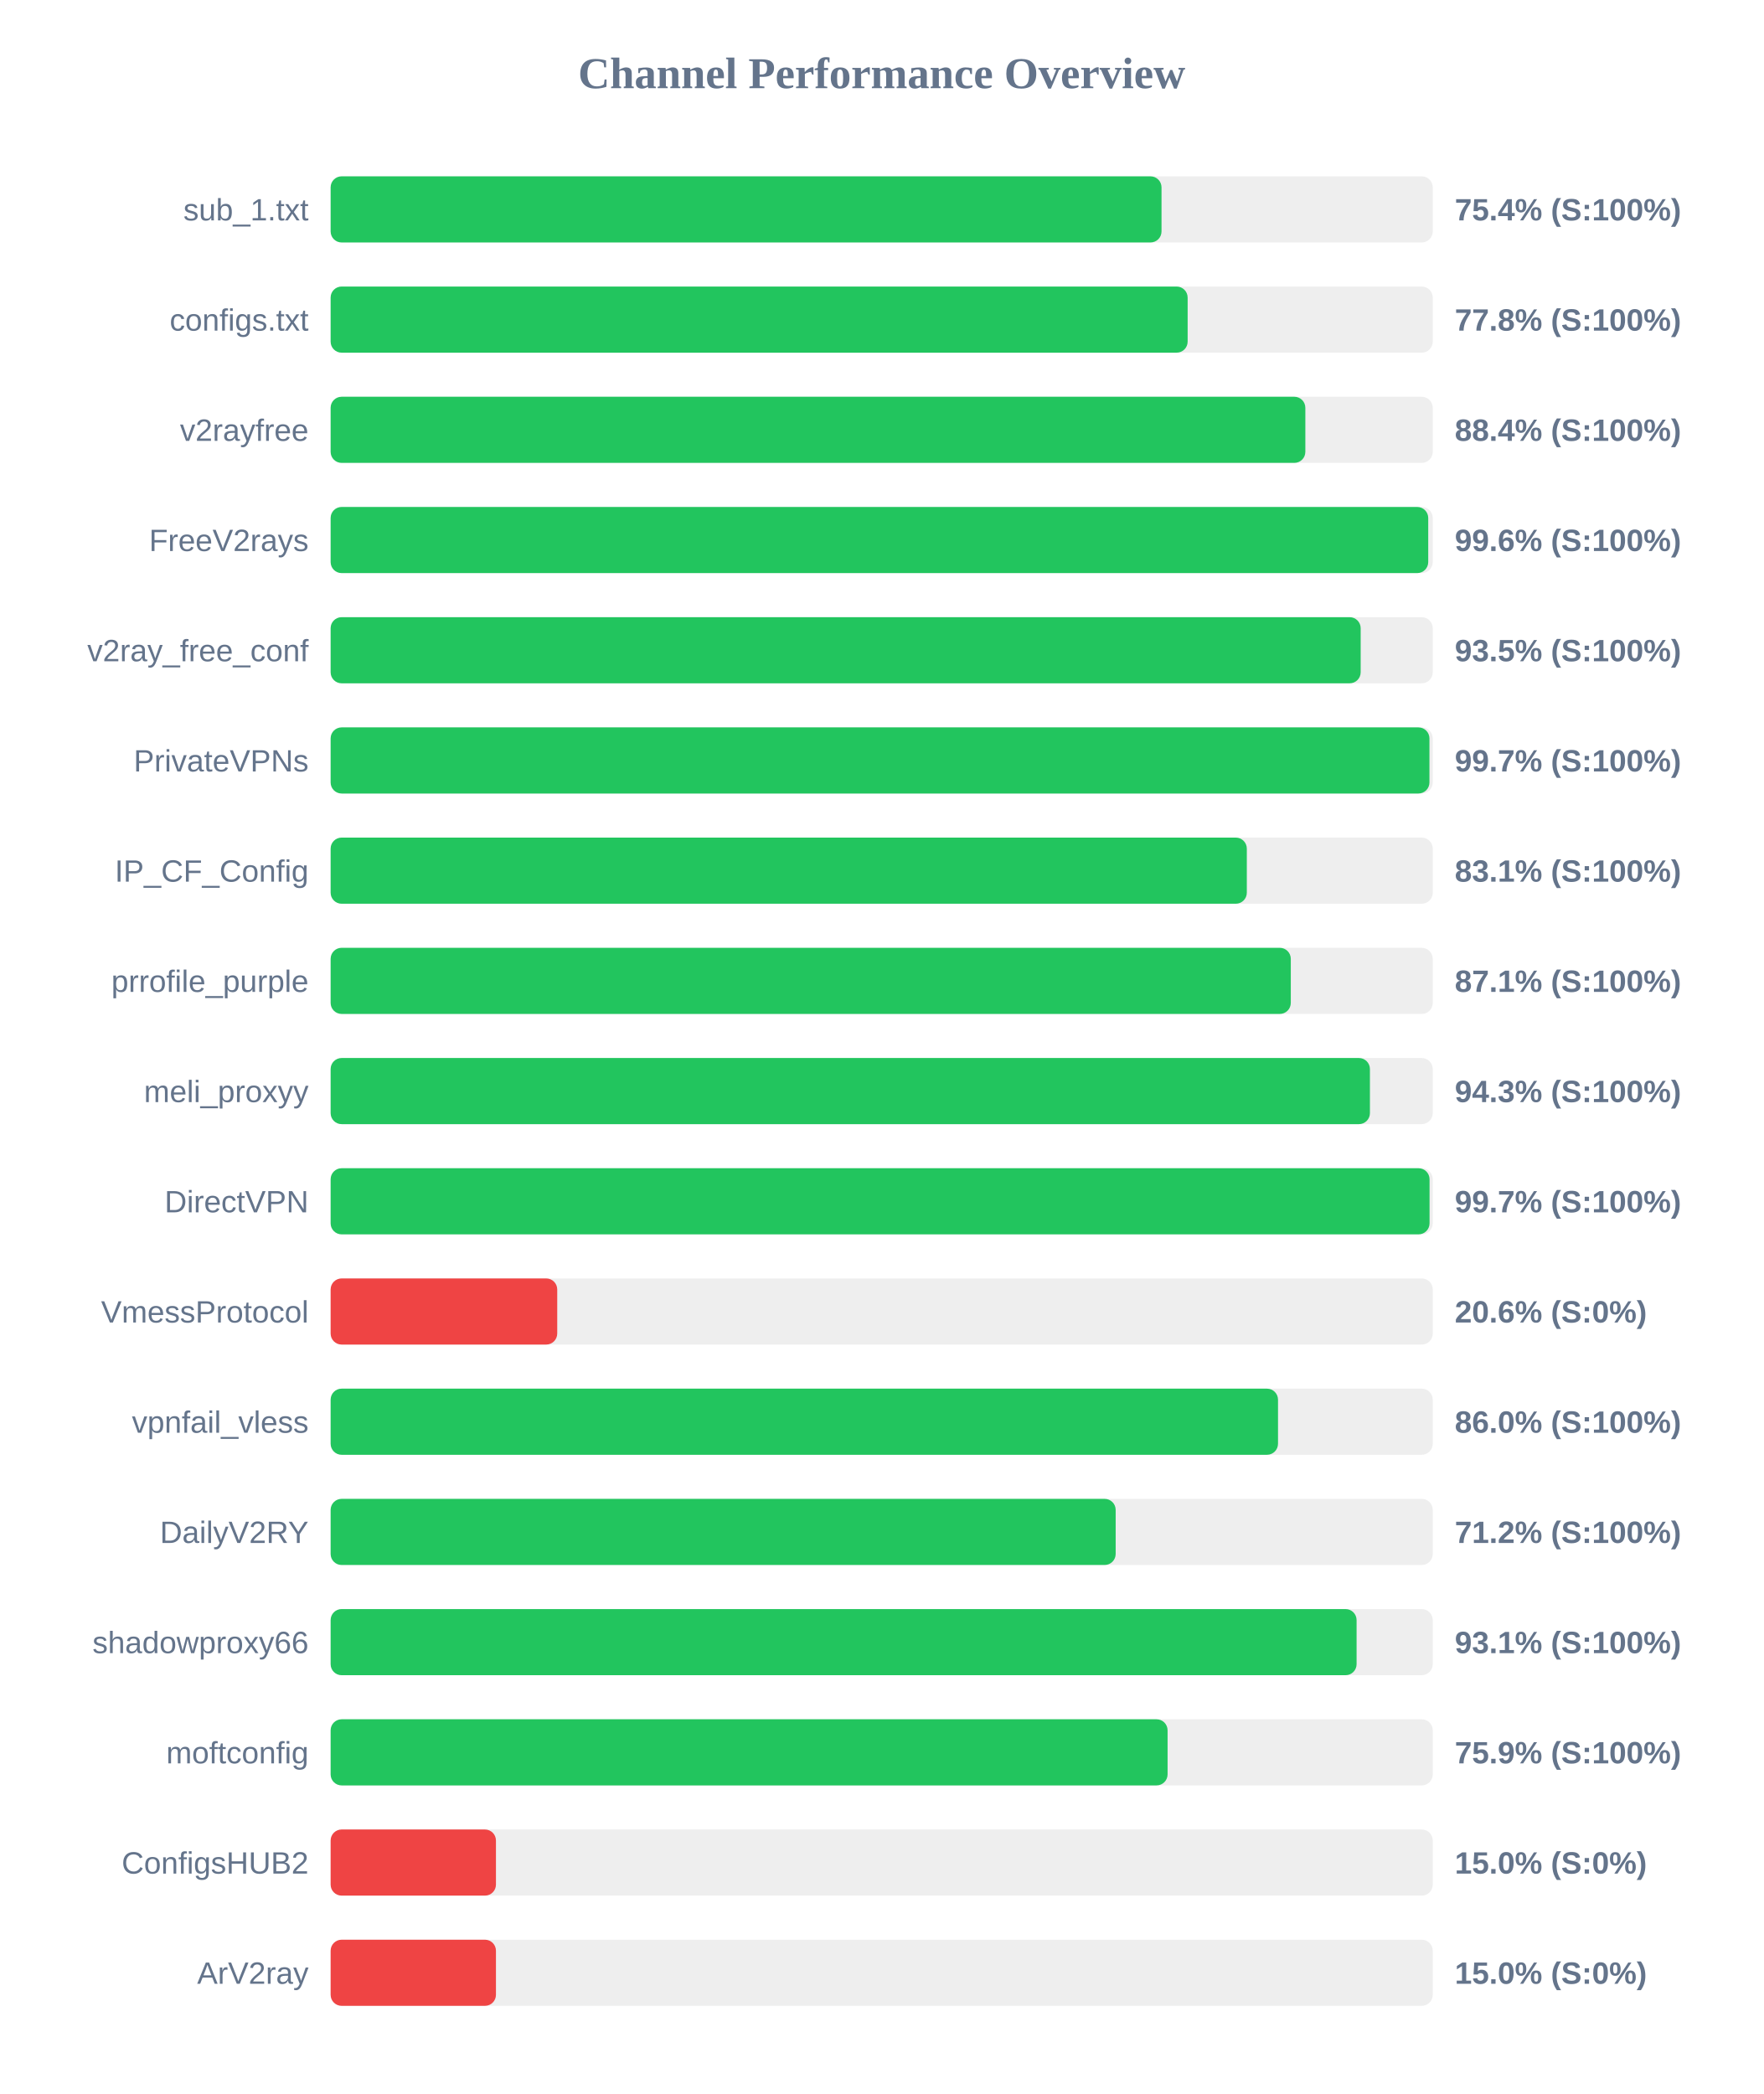
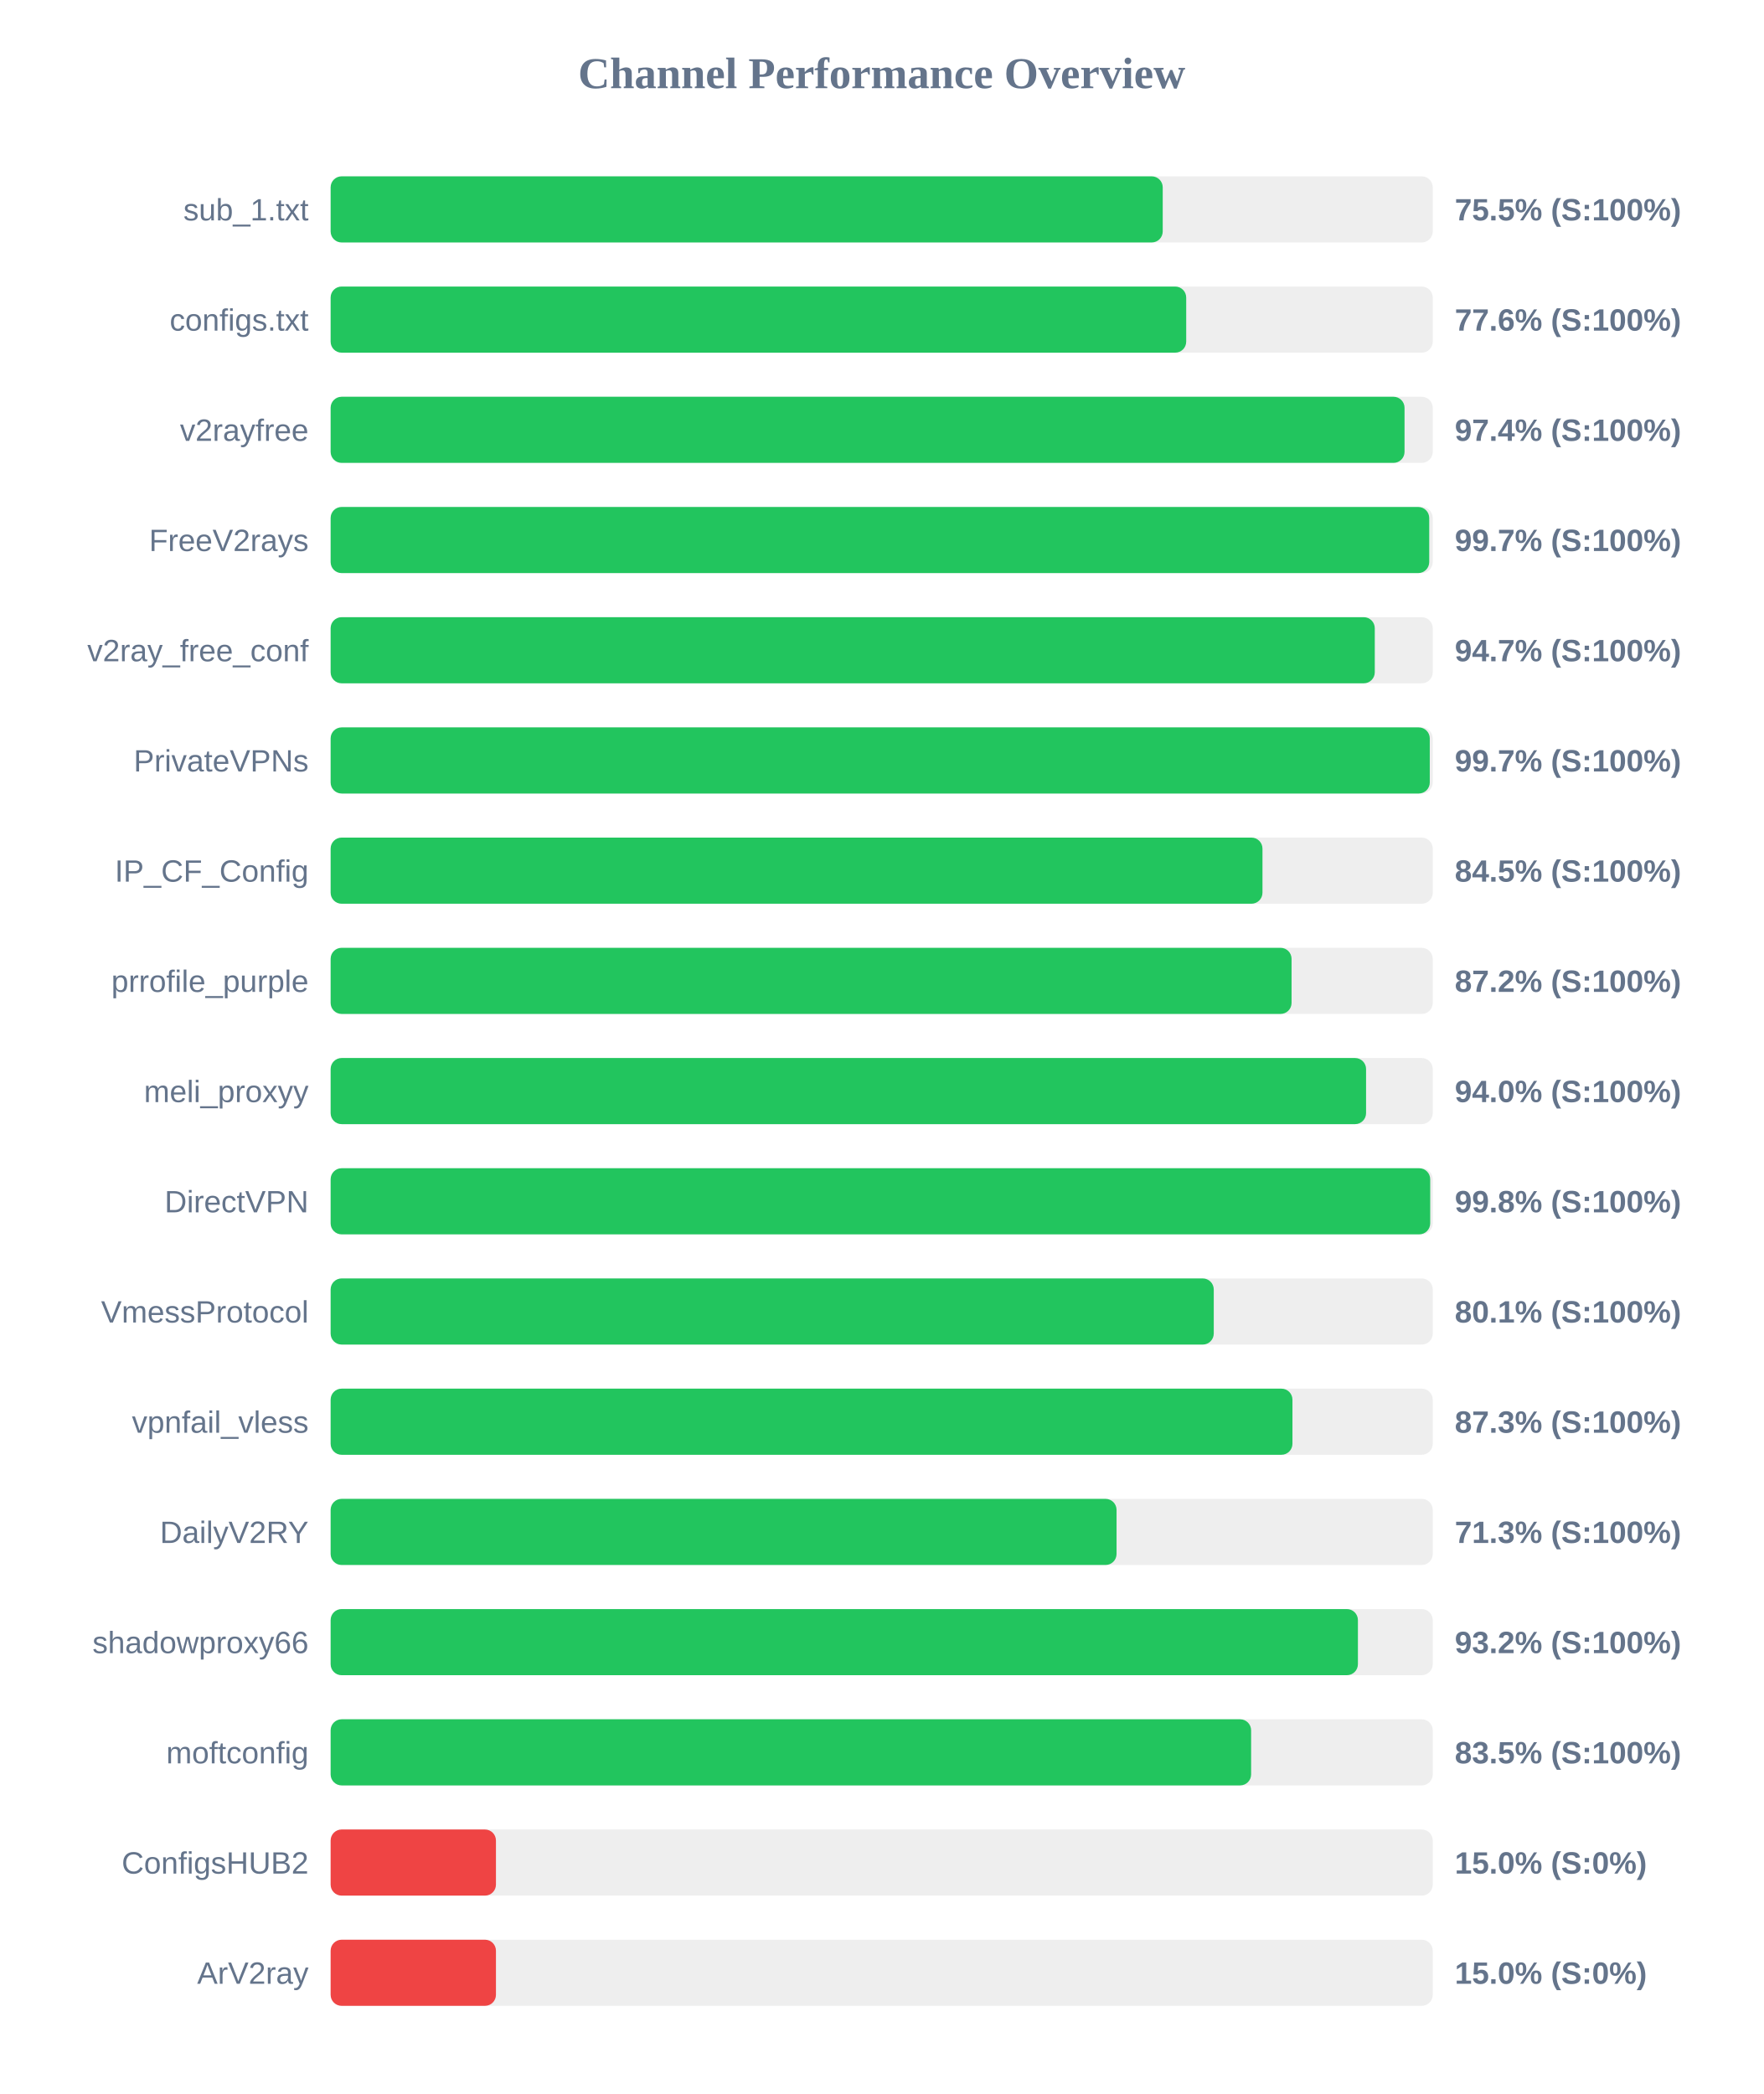
<svg xmlns="http://www.w3.org/2000/svg" width="800" height="950" version="1.1">
  <style>
        .row { font: 14px Arial; fill: #64748b; }
        .score { font: bold 14px Arial; fill: #64748b; }
    </style>
  <text x="400" y="40" text-anchor="middle" font-size="20px" font-weight="bold" fill="#64748b">Channel Performance Overview</text>
  <rect x="150" y="80" width="500" height="30" fill="#eee" rx="5" />
-   <rect x="150" y="80" width="376.95" height="30" fill="#22c55e" rx="5" />
+   <rect x="150" y="80" width="377.5" height="30" fill="#22c55e" rx="5" />
  <text x="140" y="100" text-anchor="end" class="row">sub_1.txt</text>
-   <text x="660" y="100" text-anchor="start" class="score">75.4% (S:100%)</text>
+   <text x="660" y="100" text-anchor="start" class="score">75.5% (S:100%)</text>
  <rect x="150" y="130" width="500" height="30" fill="#eee" rx="5" />
-   <rect x="150" y="130" width="388.8" height="30" fill="#22c55e" rx="5" />
+   <rect x="150" y="130" width="388.15" height="30" fill="#22c55e" rx="5" />
  <text x="140" y="150" text-anchor="end" class="row">configs.txt</text>
-   <text x="660" y="150" text-anchor="start" class="score">77.8% (S:100%)</text>
+   <text x="660" y="150" text-anchor="start" class="score">77.6% (S:100%)</text>
  <rect x="150" y="180" width="500" height="30" fill="#eee" rx="5" />
-   <rect x="150" y="180" width="442.2" height="30" fill="#22c55e" rx="5" />
+   <rect x="150" y="180" width="487.2" height="30" fill="#22c55e" rx="5" />
  <text x="140" y="200" text-anchor="end" class="row">v2rayfree</text>
-   <text x="660" y="200" text-anchor="start" class="score">88.4% (S:100%)</text>
+   <text x="660" y="200" text-anchor="start" class="score">97.4% (S:100%)</text>
  <rect x="150" y="230" width="500" height="30" fill="#eee" rx="5" />
-   <rect x="150" y="230" width="497.95" height="30" fill="#22c55e" rx="5" />
+   <rect x="150" y="230" width="498.4" height="30" fill="#22c55e" rx="5" />
  <text x="140" y="250" text-anchor="end" class="row">FreeV2rays</text>
-   <text x="660" y="250" text-anchor="start" class="score">99.6% (S:100%)</text>
+   <text x="660" y="250" text-anchor="start" class="score">99.7% (S:100%)</text>
  <rect x="150" y="280" width="500" height="30" fill="#eee" rx="5" />
-   <rect x="150" y="280" width="467.3" height="30" fill="#22c55e" rx="5" />
+   <rect x="150" y="280" width="473.7" height="30" fill="#22c55e" rx="5" />
  <text x="140" y="300" text-anchor="end" class="row">v2ray_free_conf</text>
-   <text x="660" y="300" text-anchor="start" class="score">93.5% (S:100%)</text>
+   <text x="660" y="300" text-anchor="start" class="score">94.7% (S:100%)</text>
  <rect x="150" y="330" width="500" height="30" fill="#eee" rx="5" />
-   <rect x="150" y="330" width="498.5" height="30" fill="#22c55e" rx="5" />
+   <rect x="150" y="330" width="498.65" height="30" fill="#22c55e" rx="5" />
  <text x="140" y="350" text-anchor="end" class="row">PrivateVPNs</text>
  <text x="660" y="350" text-anchor="start" class="score">99.7% (S:100%)</text>
  <rect x="150" y="380" width="500" height="30" fill="#eee" rx="5" />
-   <rect x="150" y="380" width="415.65" height="30" fill="#22c55e" rx="5" />
+   <rect x="150" y="380" width="422.75" height="30" fill="#22c55e" rx="5" />
  <text x="140" y="400" text-anchor="end" class="row">IP_CF_Config</text>
-   <text x="660" y="400" text-anchor="start" class="score">83.1% (S:100%)</text>
+   <text x="660" y="400" text-anchor="start" class="score">84.5% (S:100%)</text>
  <rect x="150" y="430" width="500" height="30" fill="#eee" rx="5" />
-   <rect x="150" y="430" width="435.6" height="30" fill="#22c55e" rx="5" />
+   <rect x="150" y="430" width="435.95" height="30" fill="#22c55e" rx="5" />
  <text x="140" y="450" text-anchor="end" class="row">prrofile_purple</text>
-   <text x="660" y="450" text-anchor="start" class="score">87.1% (S:100%)</text>
+   <text x="660" y="450" text-anchor="start" class="score">87.2% (S:100%)</text>
  <rect x="150" y="480" width="500" height="30" fill="#eee" rx="5" />
-   <rect x="150" y="480" width="471.5" height="30" fill="#22c55e" rx="5" />
+   <rect x="150" y="480" width="469.75" height="30" fill="#22c55e" rx="5" />
  <text x="140" y="500" text-anchor="end" class="row">meli_proxyy</text>
-   <text x="660" y="500" text-anchor="start" class="score">94.3% (S:100%)</text>
+   <text x="660" y="500" text-anchor="start" class="score">94.0% (S:100%)</text>
  <rect x="150" y="530" width="500" height="30" fill="#eee" rx="5" />
-   <rect x="150" y="530" width="498.55" height="30" fill="#22c55e" rx="5" />
+   <rect x="150" y="530" width="498.85" height="30" fill="#22c55e" rx="5" />
  <text x="140" y="550" text-anchor="end" class="row">DirectVPN</text>
-   <text x="660" y="550" text-anchor="start" class="score">99.7% (S:100%)</text>
+   <text x="660" y="550" text-anchor="start" class="score">99.8% (S:100%)</text>
  <rect x="150" y="580" width="500" height="30" fill="#eee" rx="5" />
-   <rect x="150" y="580" width="102.8" height="30" fill="#ef4444" rx="5" />
+   <rect x="150" y="580" width="400.65" height="30" fill="#22c55e" rx="5" />
  <text x="140" y="600" text-anchor="end" class="row">VmessProtocol</text>
-   <text x="660" y="600" text-anchor="start" class="score">20.6% (S:0%)</text>
+   <text x="660" y="600" text-anchor="start" class="score">80.1% (S:100%)</text>
  <rect x="150" y="630" width="500" height="30" fill="#eee" rx="5" />
-   <rect x="150" y="630" width="429.8" height="30" fill="#22c55e" rx="5" />
+   <rect x="150" y="630" width="436.35" height="30" fill="#22c55e" rx="5" />
  <text x="140" y="650" text-anchor="end" class="row">vpnfail_vless</text>
-   <text x="660" y="650" text-anchor="start" class="score">86.0% (S:100%)</text>
+   <text x="660" y="650" text-anchor="start" class="score">87.3% (S:100%)</text>
  <rect x="150" y="680" width="500" height="30" fill="#eee" rx="5" />
-   <rect x="150" y="680" width="356.15" height="30" fill="#22c55e" rx="5" />
+   <rect x="150" y="680" width="356.55" height="30" fill="#22c55e" rx="5" />
  <text x="140" y="700" text-anchor="end" class="row">DailyV2RY</text>
-   <text x="660" y="700" text-anchor="start" class="score">71.2% (S:100%)</text>
+   <text x="660" y="700" text-anchor="start" class="score">71.3% (S:100%)</text>
  <rect x="150" y="730" width="500" height="30" fill="#eee" rx="5" />
-   <rect x="150" y="730" width="465.45" height="30" fill="#22c55e" rx="5" />
+   <rect x="150" y="730" width="466.05" height="30" fill="#22c55e" rx="5" />
  <text x="140" y="750" text-anchor="end" class="row">shadowproxy66</text>
-   <text x="660" y="750" text-anchor="start" class="score">93.1% (S:100%)</text>
+   <text x="660" y="750" text-anchor="start" class="score">93.2% (S:100%)</text>
  <rect x="150" y="780" width="500" height="30" fill="#eee" rx="5" />
-   <rect x="150" y="780" width="379.7" height="30" fill="#22c55e" rx="5" />
+   <rect x="150" y="780" width="417.6" height="30" fill="#22c55e" rx="5" />
  <text x="140" y="800" text-anchor="end" class="row">moftconfig</text>
-   <text x="660" y="800" text-anchor="start" class="score">75.9% (S:100%)</text>
+   <text x="660" y="800" text-anchor="start" class="score">83.5% (S:100%)</text>
  <rect x="150" y="830" width="500" height="30" fill="#eee" rx="5" />
  <rect x="150" y="830" width="75.0" height="30" fill="#ef4444" rx="5" />
  <text x="140" y="850" text-anchor="end" class="row">ConfigsHUB2</text>
  <text x="660" y="850" text-anchor="start" class="score">15.0% (S:0%)</text>
  <rect x="150" y="880" width="500" height="30" fill="#eee" rx="5" />
  <rect x="150" y="880" width="75.0" height="30" fill="#ef4444" rx="5" />
  <text x="140" y="900" text-anchor="end" class="row">ArV2ray</text>
  <text x="660" y="900" text-anchor="start" class="score">15.0% (S:0%)</text>
</svg>
